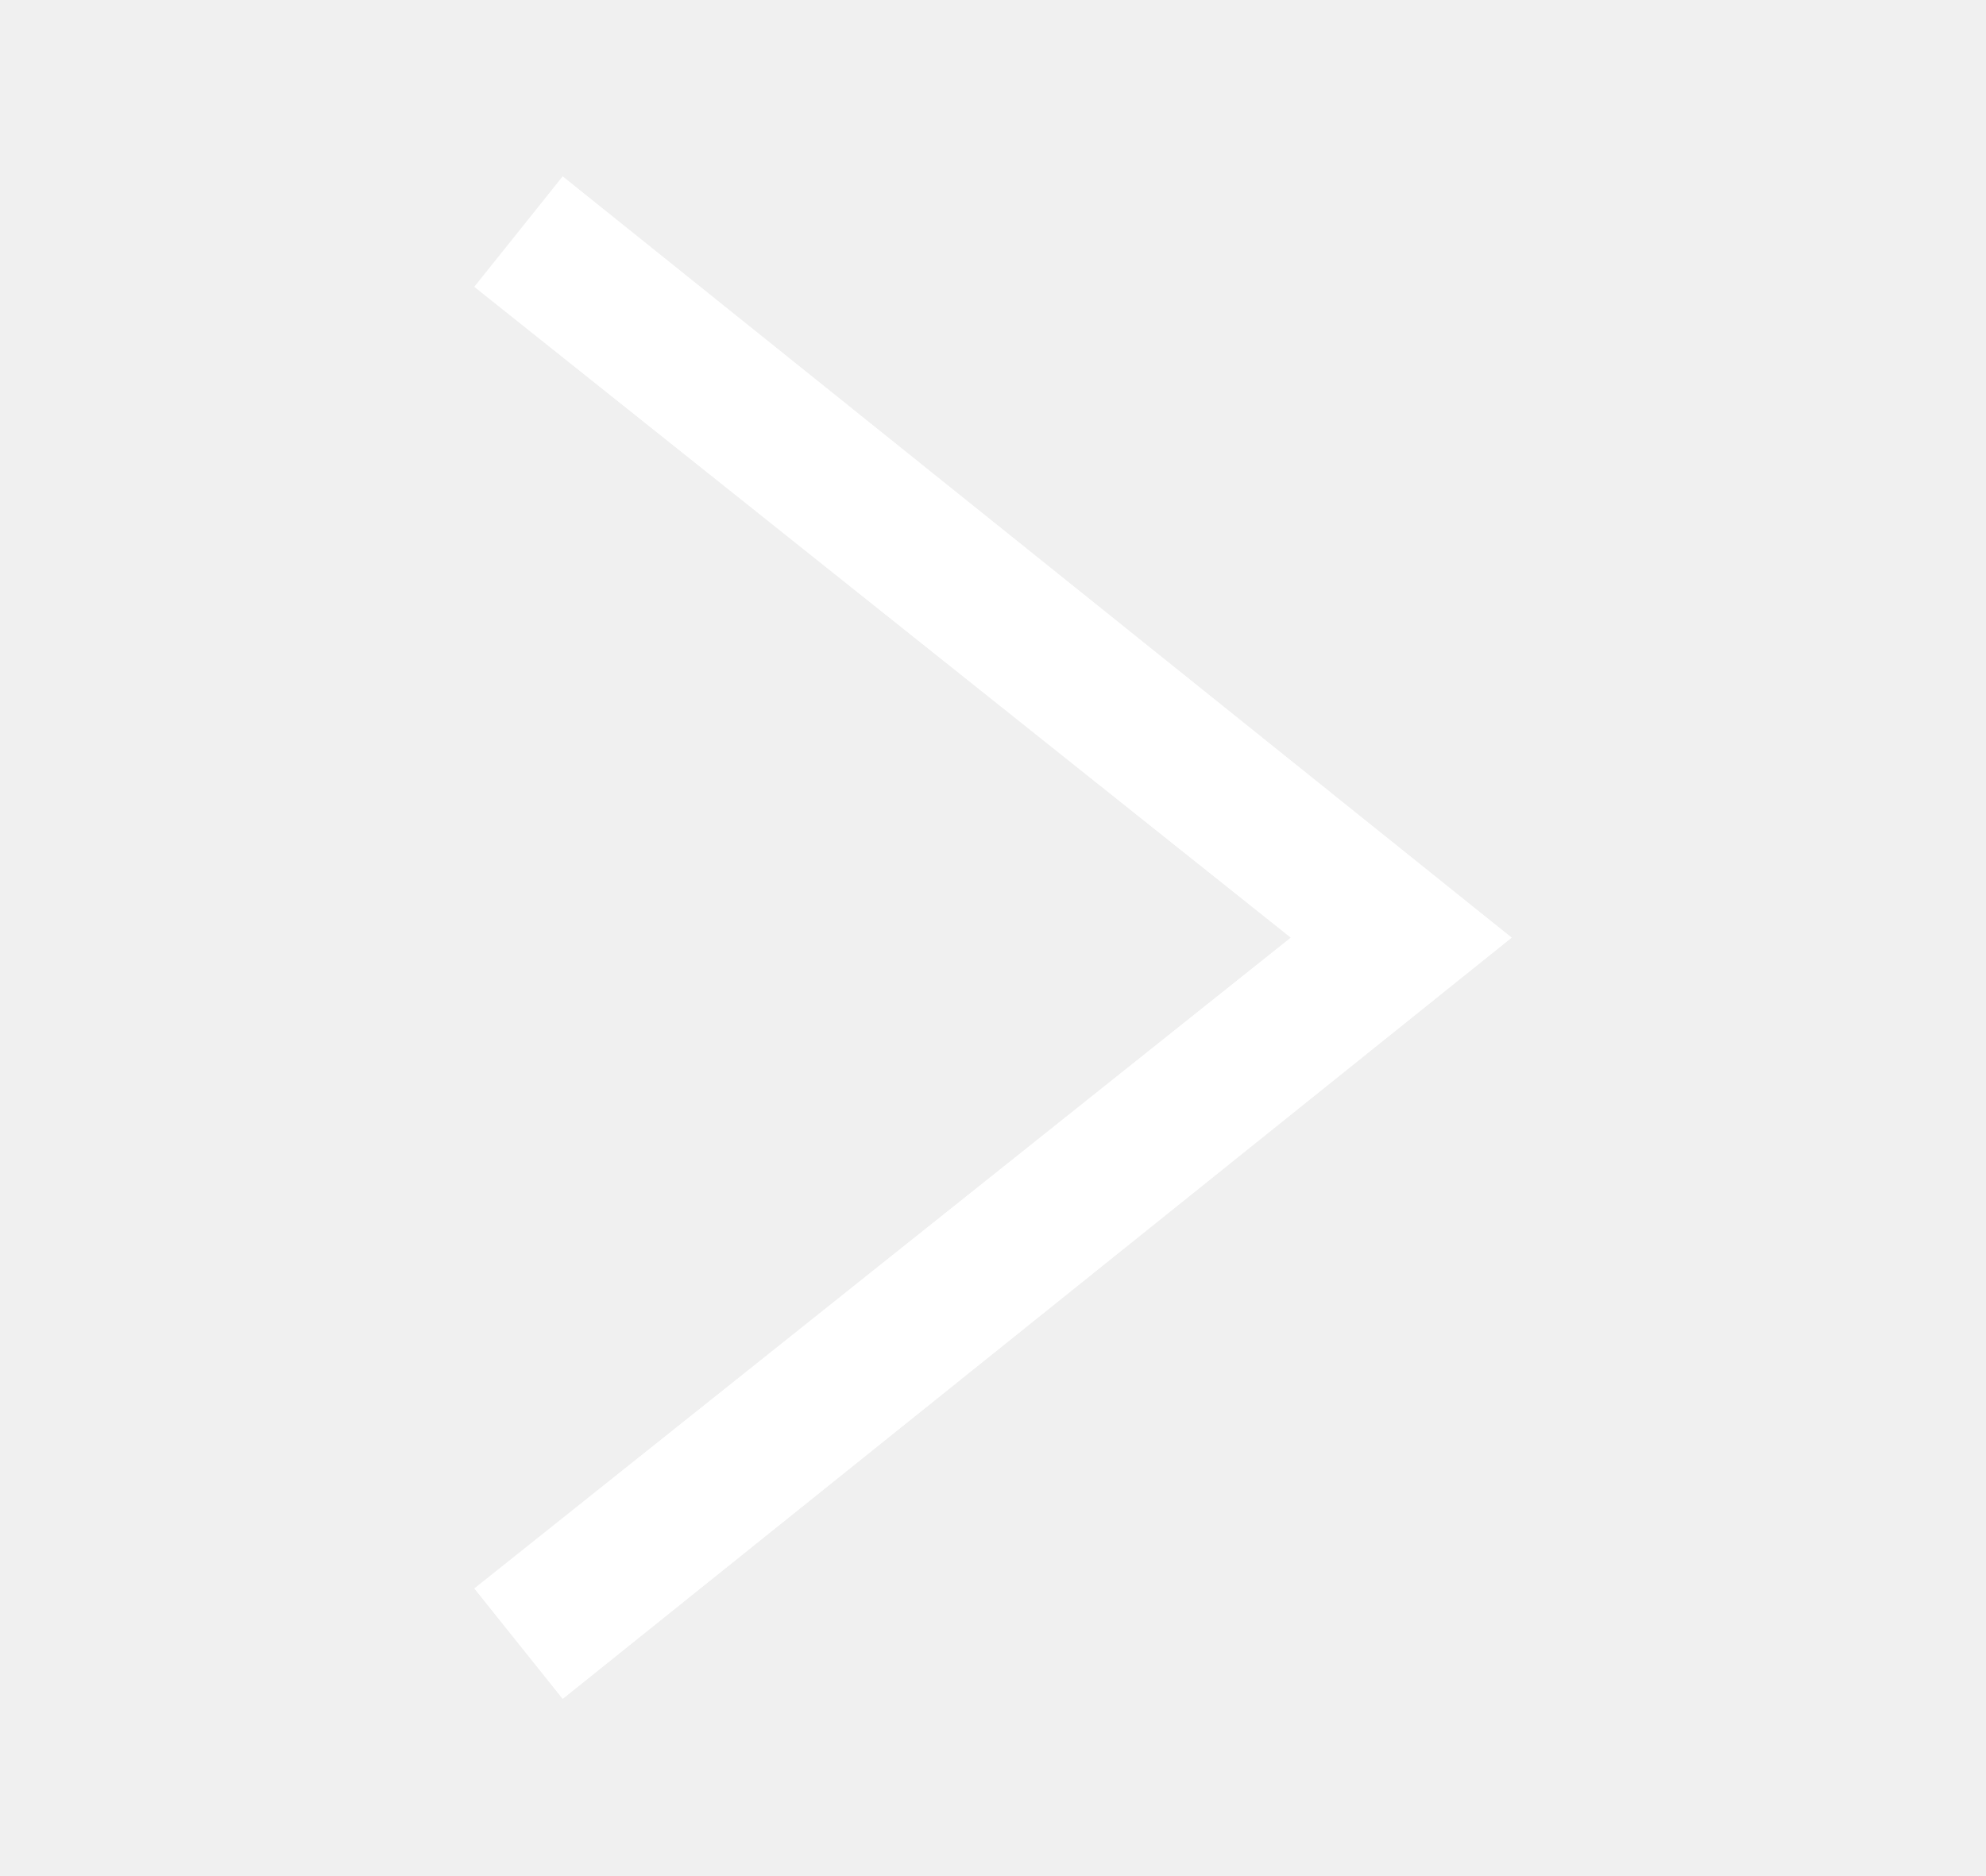
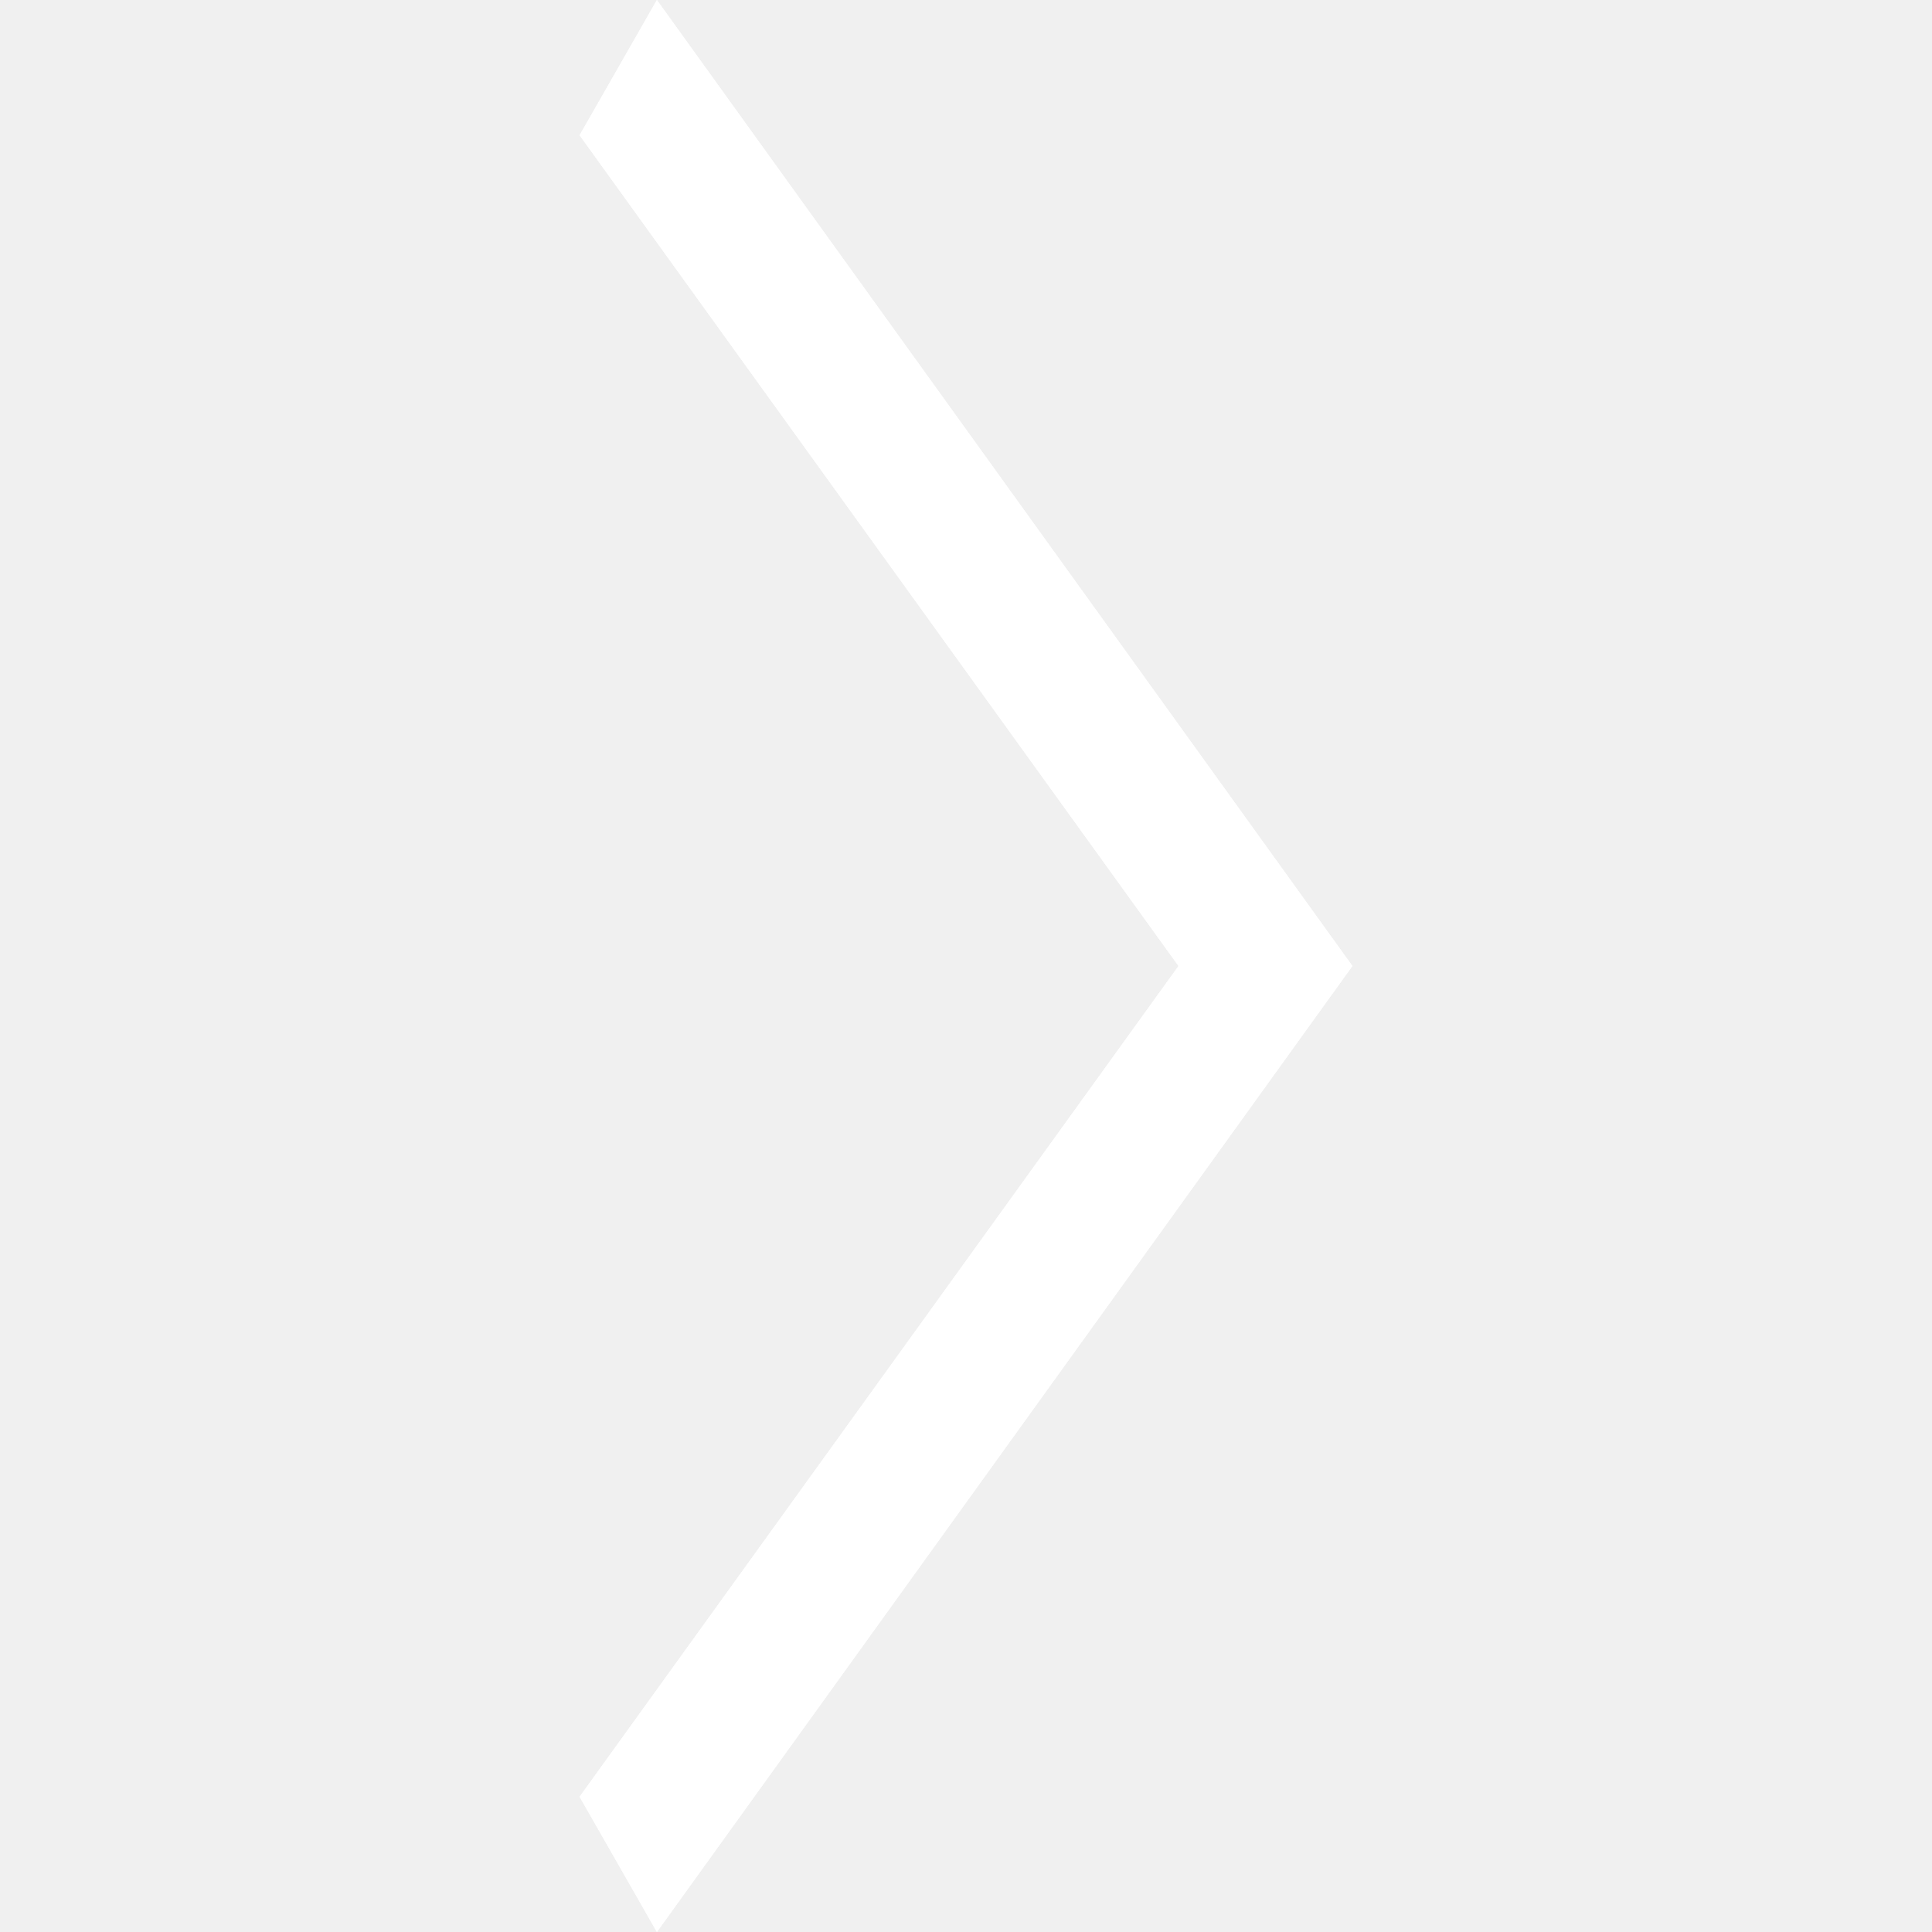
- <svg xmlns="http://www.w3.org/2000/svg" version="1.1" id="Calque_1" x="0px" y="0px" viewBox="0 0 18 17" style="enable-background:new 0 0 18 17;" xml:space="preserve">
-   <g transform="translate(8.5, 8.5) scale(-1, 1) translate(-8.5, -8.5)" fill="white">
-     <polygon points="3.3,8.5 11.9,1.6 12.7,2.6 5.3,8.5 12.7,14.4 11.9,15.4  " />
-     <polygon points="3.3,8.5 11.9,1.6 12.7,2.6 5.3,8.5 12.7,14.4 11.9,15.4  " />
+ <svg xmlns="http://www.w3.org/2000/svg" version="1.1" id="Calque_1" x="0px" y="0px" viewBox="0 0 20 20" style="enable-background:new 0 0 20 20;" xml:space="preserve">
+   <style type="text/css">
+ 	.st0{fill:#FFFFFF;}
+ </style>
+   <g transform="translate(8.5, 8.5) scale(-1, 1) translate(-8.5, -8.5)">
+     <polygon class="st0" points="3,10 10.2,0 11,1.4 4.8,10 11,18.6 10.2,20  " />
+     <polygon class="st0" points="3,10 10.2,0 11,1.4 4.8,10 11,18.6 10.2,20  " />
  </g>
</svg>
